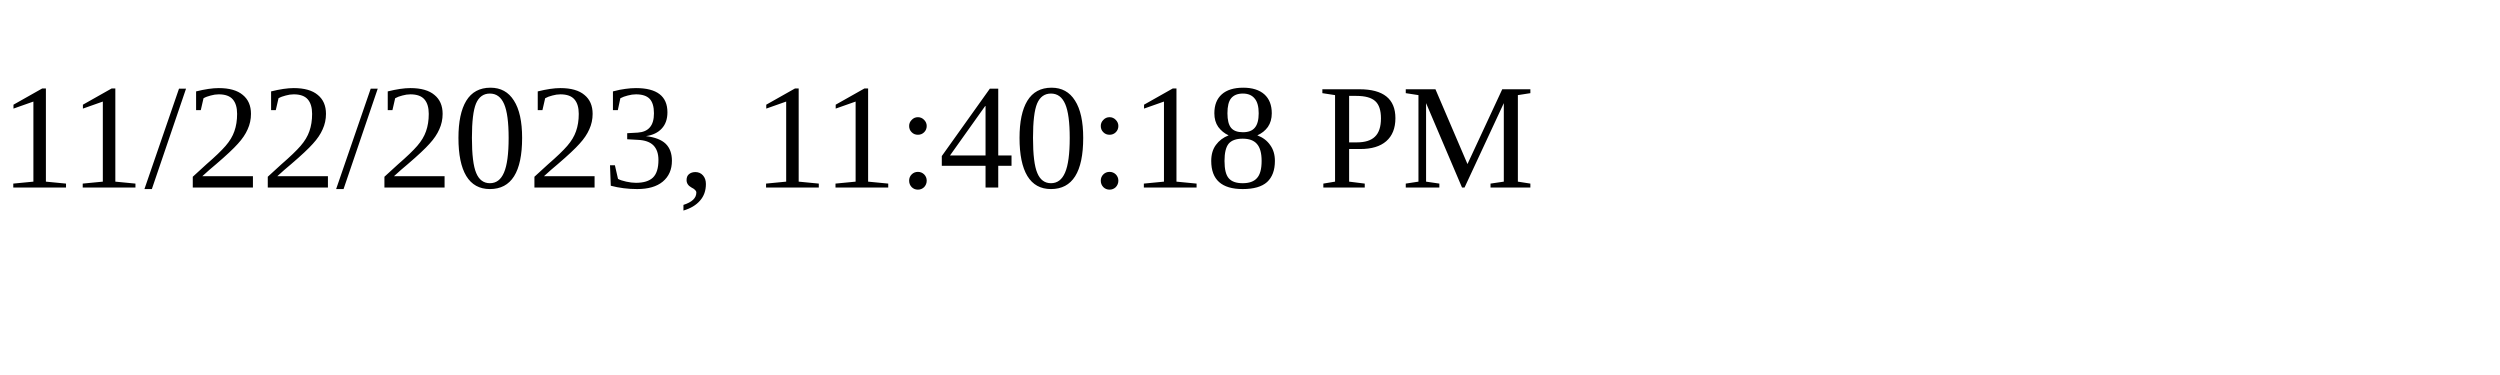
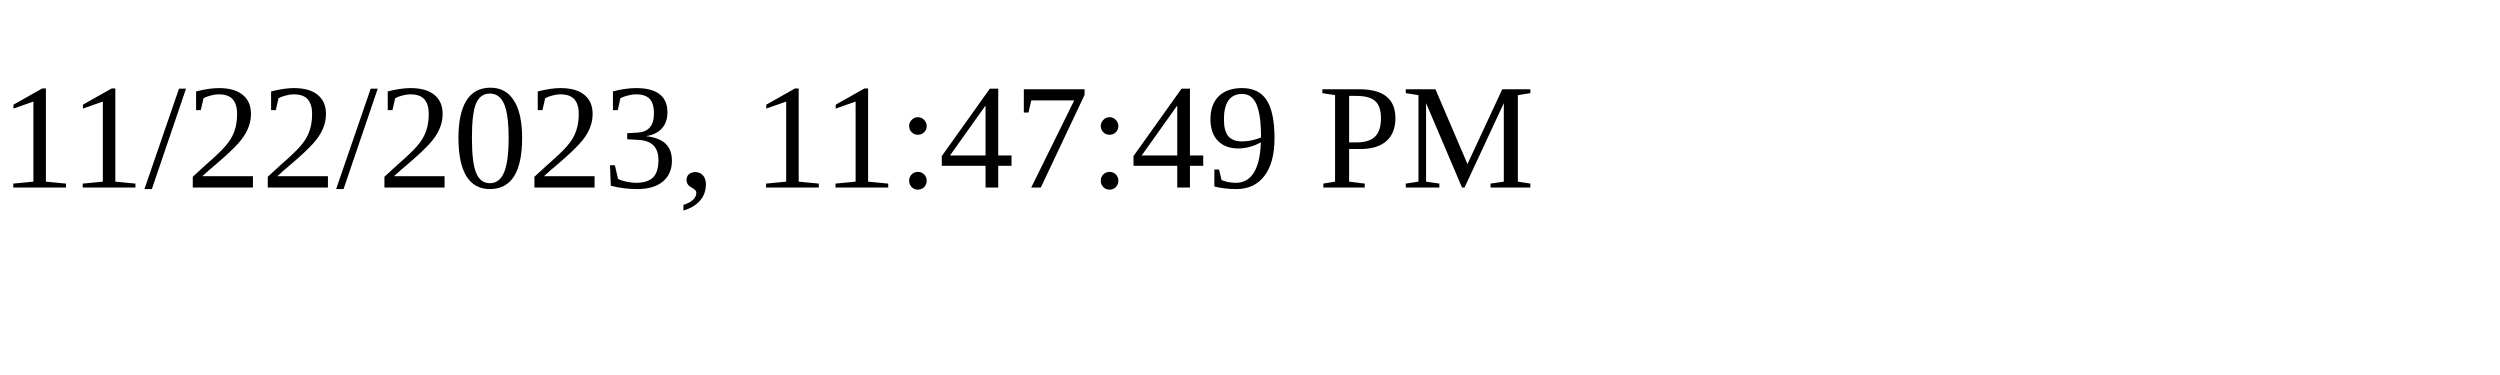
<svg xmlns="http://www.w3.org/2000/svg" height="30" width="200">
-   <text x="0" y="15">11/22/2023, 11:40:18 PM</text>
+   <text x="0" y="15">11/22/2023, 11:47:49 PM</text>
</svg>
